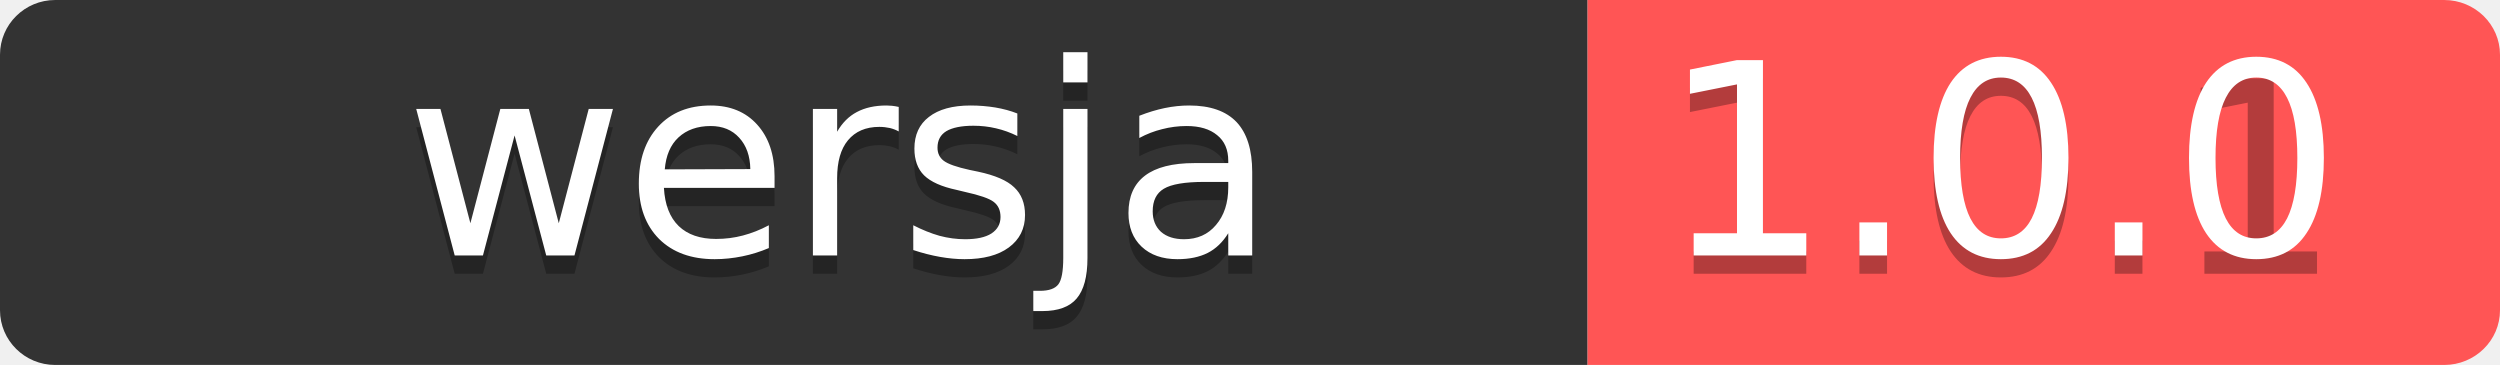
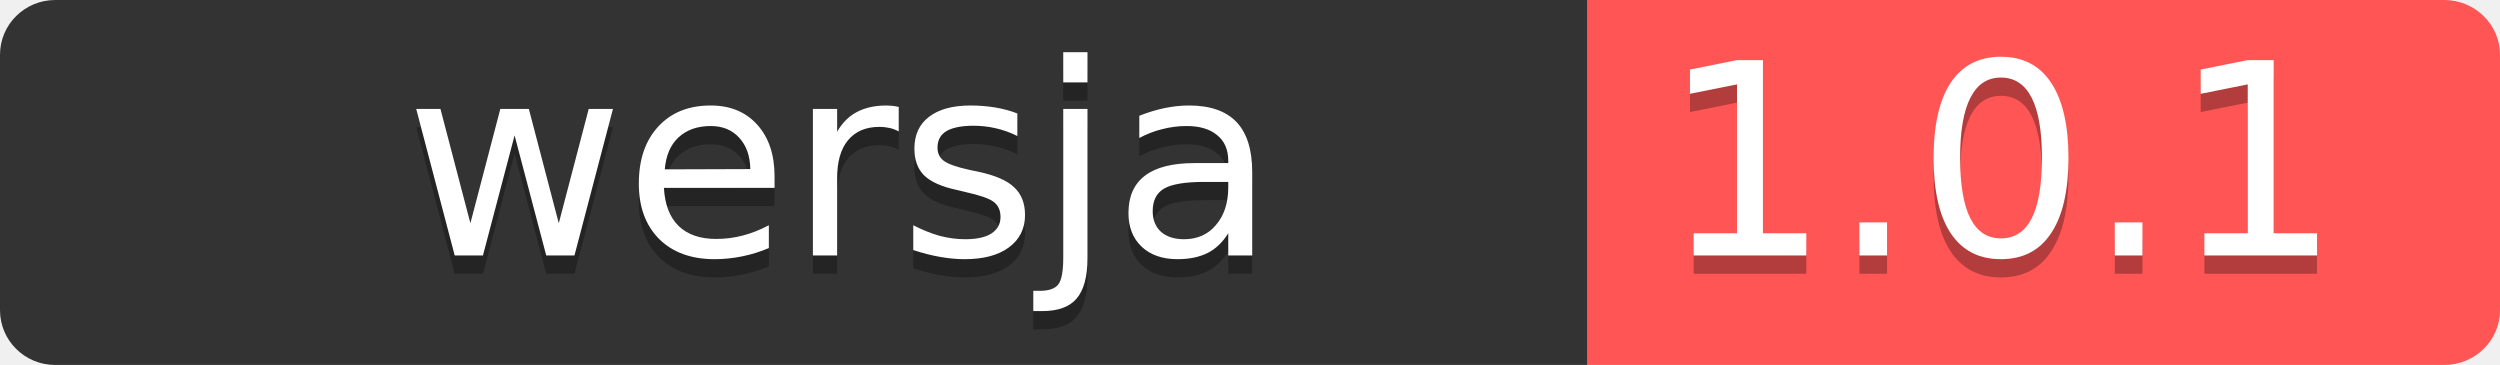
<svg xmlns="http://www.w3.org/2000/svg" width="137" height="20" version="1.1" id="svg40">
  <defs id="defs12">
    <linearGradient id="workflow-fill" x1="41.713" y1="0" x2="41.713" y2="41.713" gradientTransform="scale(2.085665,0.4794633)" gradientUnits="userSpaceOnUse">
      <stop stop-color="#444D56" offset="0%" id="stop2" />
      <stop stop-color="#24292E" offset="100%" id="stop4" style="stop-color:#000000;stop-opacity:1" />
    </linearGradient>
    <linearGradient id="state-fill" x1="31.748" y1="0.456" x2="31.557" y2="31.849" gradientTransform="scale(1.581139,0.6324555)" gradientUnits="userSpaceOnUse">
      <stop stop-color="#34D058" offset="0%" id="stop7" />
      <stop stop-color="#28A745" offset="100%" id="stop9" />
    </linearGradient>
  </defs>
  <g fill="none" fill-rule="evenodd" id="g38">
    <g font-family="'DejaVu Sans',Verdana,Geneva,sans-serif" font-size="11" id="g23">
      <path id="workflow-bg" d="M0,3 C0,1.343 1.355,0 3.027,0 L87,0 L87,20 L3.027,20 C1.355,20 0,18.657 0,17 L0,3 Z" fill="url(#workflow-fill)" fill-rule="nonzero" style="fill:#333333" />
      <text fill="#010101" fill-opacity="0.3" id="text17" style="font-size:14.667px">
        <tspan x="22.198" y="15" id="tspan15" style="font-size:14.667px">wersja</tspan>
      </text>
      <text fill="#ffffff" id="text21" style="font-size:14.667px">
        <tspan x="22.198" y="14" id="tspan19" style="font-size:14.667px">wersja</tspan>
      </text>
    </g>
    <g transform="translate(87)" font-family="'DejaVu Sans',Verdana,Geneva,sans-serif" font-size="11" id="g34">
      <path d="M0 0h46.939C48.629 0 50 1.343 50 3v14c0 1.657-1.37 3-3.061 3H0V0z" id="state-bg" fill="url(#state-fill)" fill-rule="nonzero" style="fill:#ff5555" />
      <text fill="#010101" fill-opacity="0.3" id="text28" style="font-size:14.667px">
        <tspan x="4" y="15" id="tspan26" style="font-size:14.667px">1.0.1</tspan>
      </text>
      <text fill="#ffffff" id="text32" style="font-size:14.667px">
-         <tspan x="4" y="14" id="tspan30" style="font-size:14.667px">1.0.0</tspan>
+         <tspan x="4" y="14" id="tspan30" style="font-size:14.667px">1.0.1</tspan>
      </text>
    </g>
  </g>
</svg>
